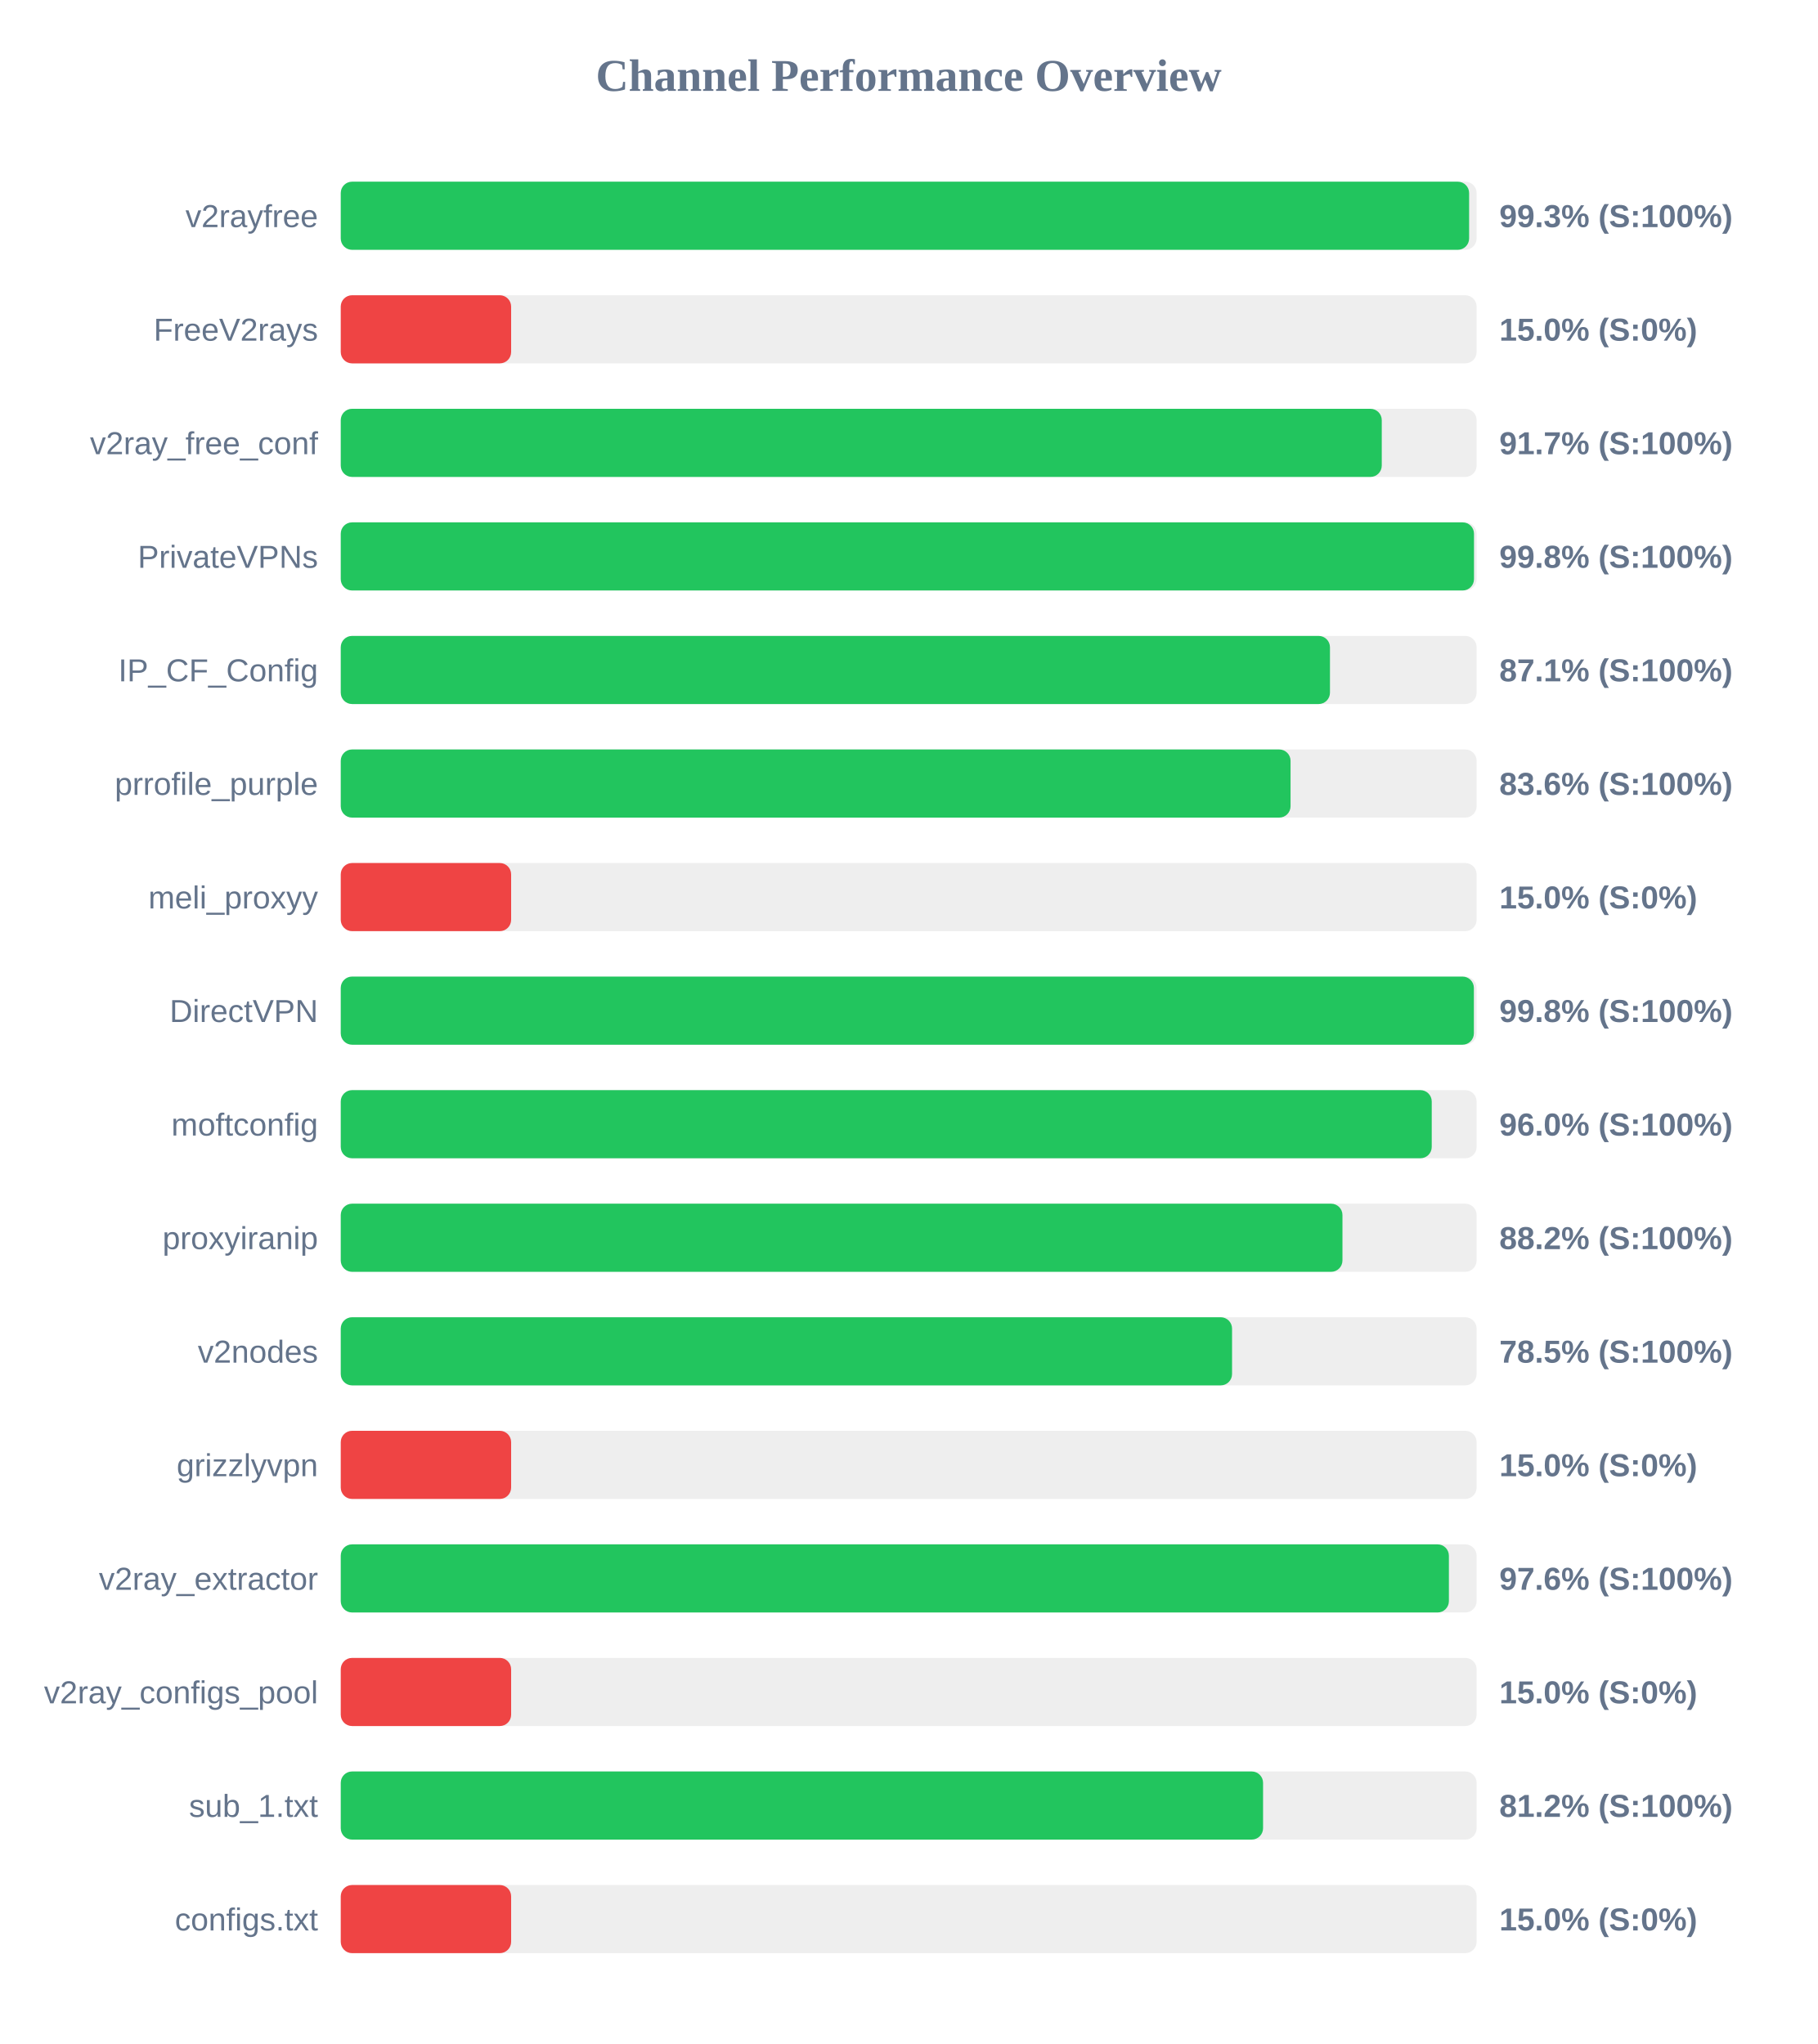
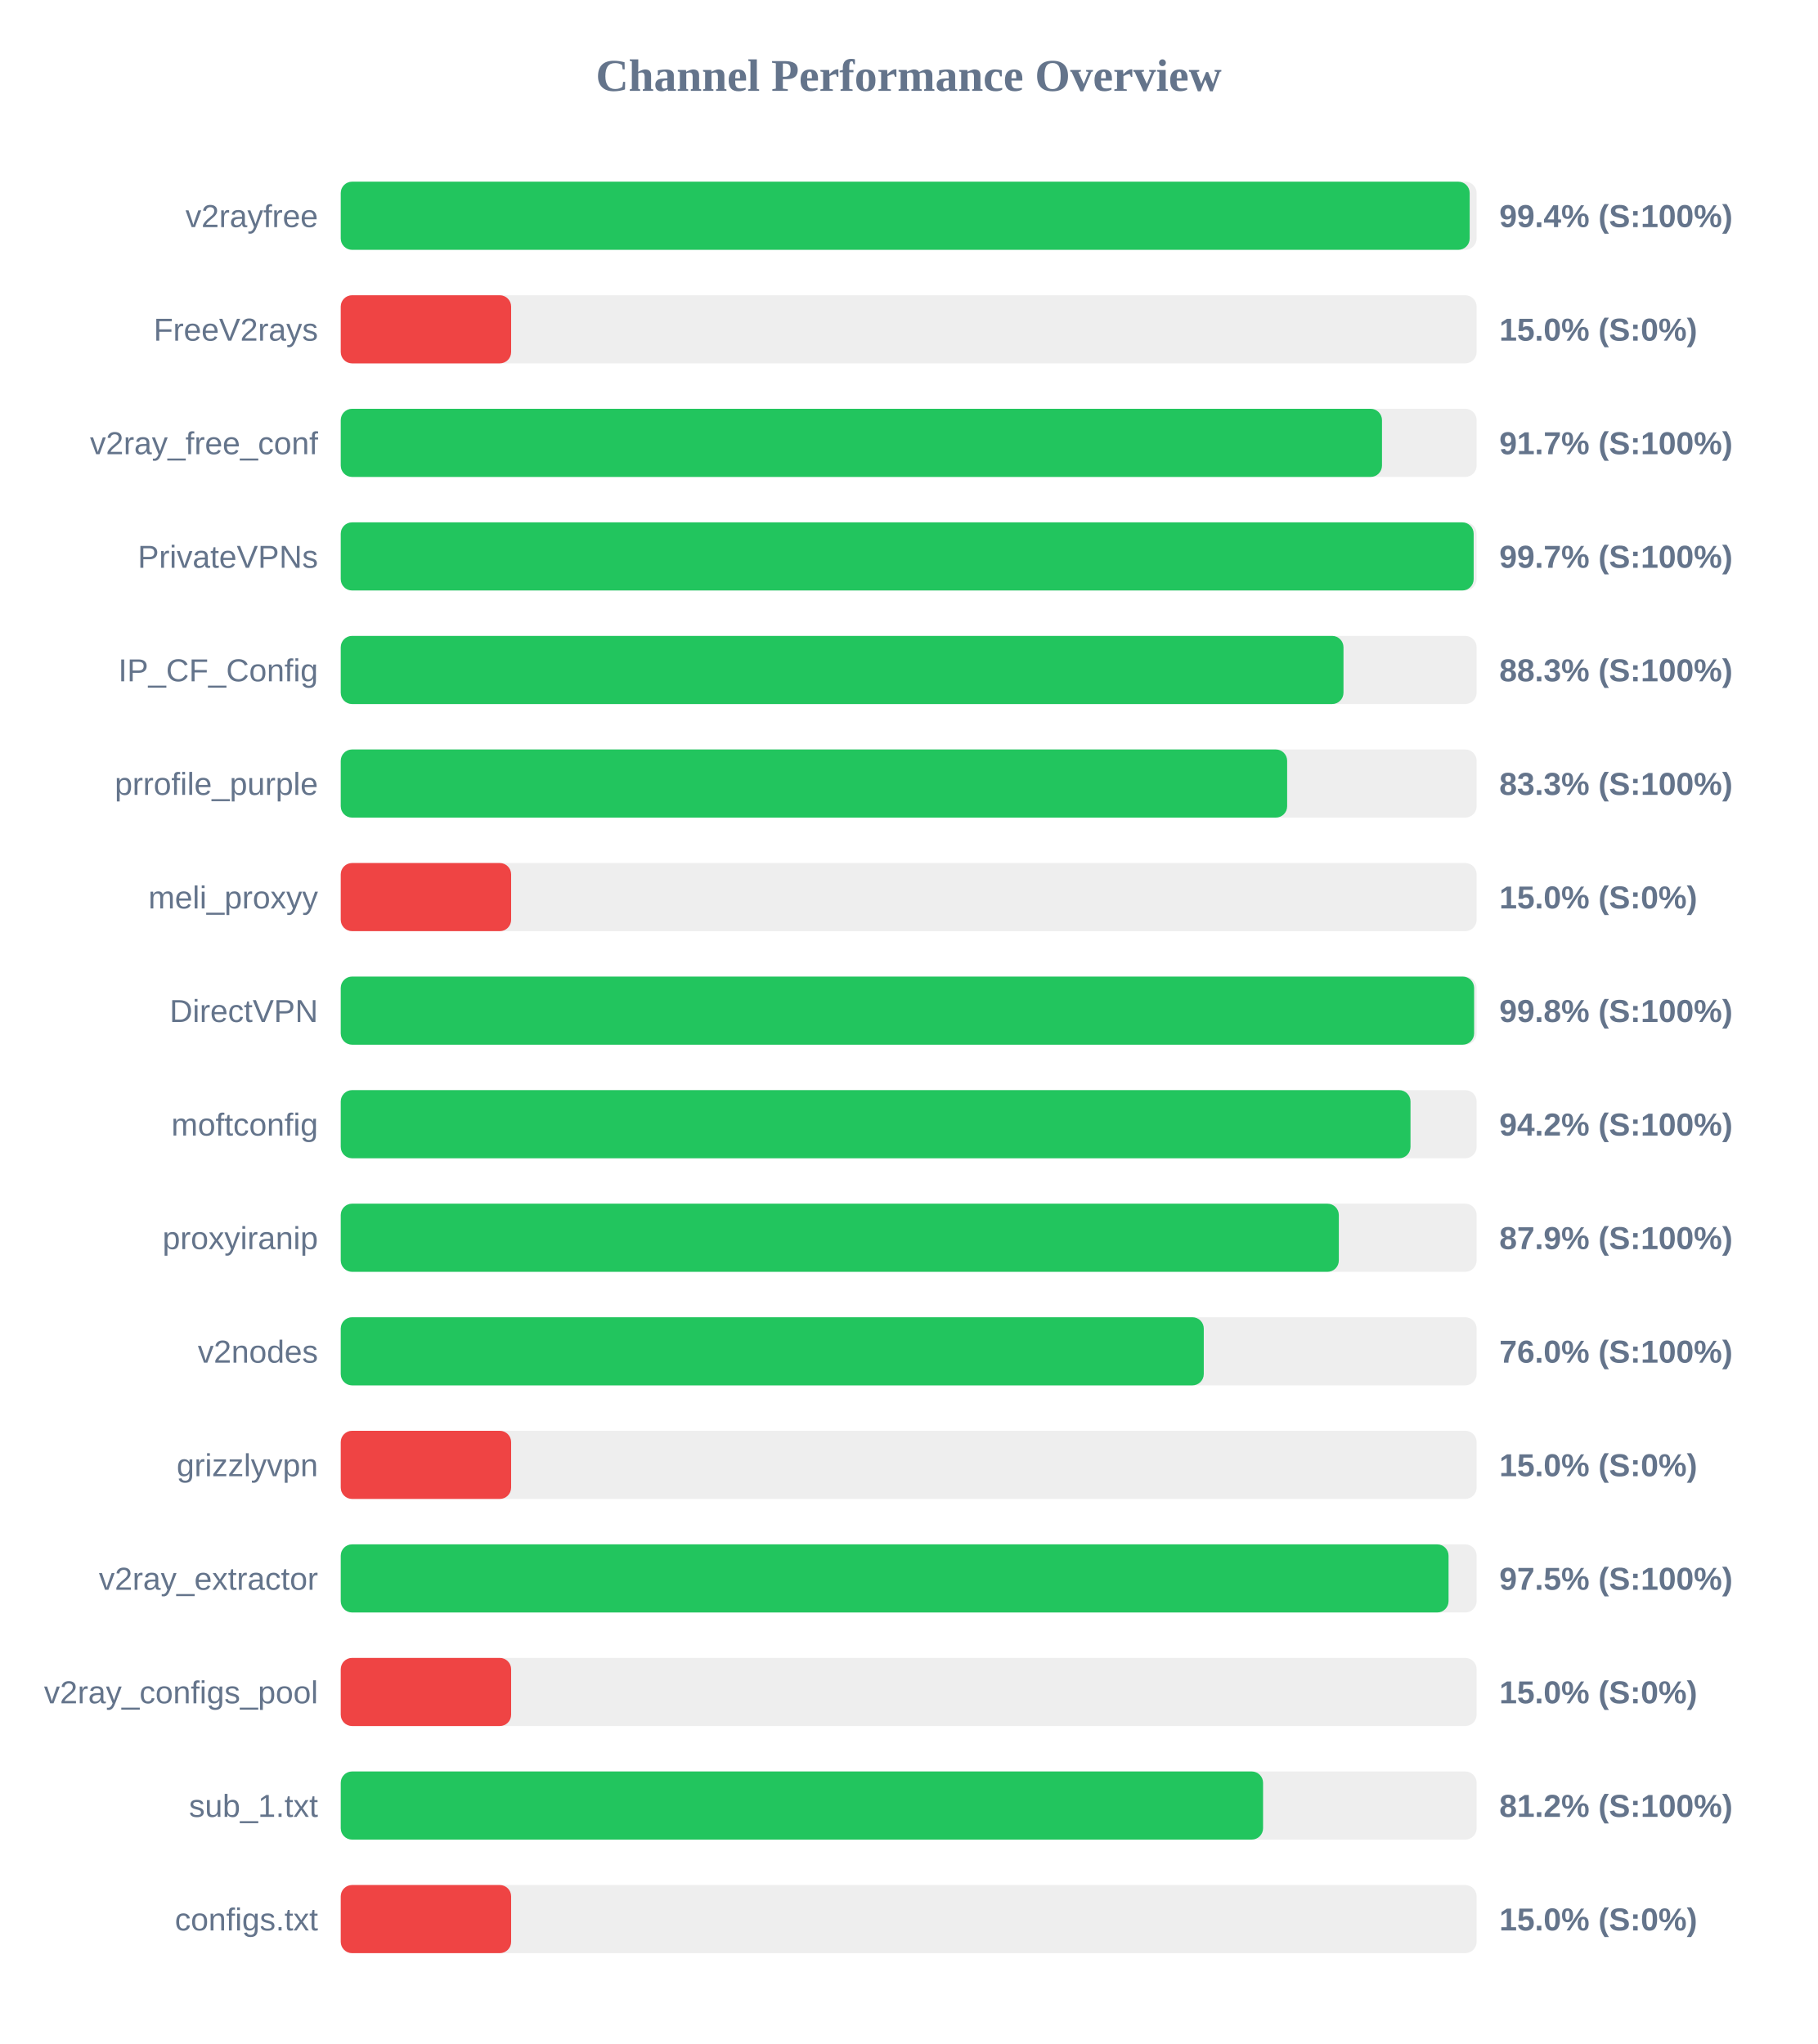
<svg xmlns="http://www.w3.org/2000/svg" width="800" height="900" version="1.1">
  <style>
        .row { font: 14px Arial; fill: #64748b; }
        .score { font: bold 14px Arial; fill: #64748b; }
    </style>
  <text x="400" y="40" text-anchor="middle" font-size="20px" font-weight="bold" fill="#64748b">Channel Performance Overview</text>
  <rect x="150" y="80" width="500" height="30" fill="#eee" rx="5" />
-   <rect x="150" y="80" width="496.7" height="30" fill="#22c55e" rx="5" />
+   <rect x="150" y="80" width="496.95" height="30" fill="#22c55e" rx="5" />
  <text x="140" y="100" text-anchor="end" class="row">v2rayfree</text>
-   <text x="660" y="100" text-anchor="start" class="score">99.3% (S:100%)</text>
+   <text x="660" y="100" text-anchor="start" class="score">99.4% (S:100%)</text>
  <rect x="150" y="130" width="500" height="30" fill="#eee" rx="5" />
  <rect x="150" y="130" width="75.0" height="30" fill="#ef4444" rx="5" />
  <text x="140" y="150" text-anchor="end" class="row">FreeV2rays</text>
  <text x="660" y="150" text-anchor="start" class="score">15.0% (S:0%)</text>
  <rect x="150" y="180" width="500" height="30" fill="#eee" rx="5" />
-   <rect x="150" y="180" width="458.25" height="30" fill="#22c55e" rx="5" />
+   <rect x="150" y="180" width="458.35" height="30" fill="#22c55e" rx="5" />
  <text x="140" y="200" text-anchor="end" class="row">v2ray_free_conf</text>
  <text x="660" y="200" text-anchor="start" class="score">91.7% (S:100%)</text>
  <rect x="150" y="230" width="500" height="30" fill="#eee" rx="5" />
-   <rect x="150" y="230" width="498.85" height="30" fill="#22c55e" rx="5" />
+   <rect x="150" y="230" width="498.7" height="30" fill="#22c55e" rx="5" />
  <text x="140" y="250" text-anchor="end" class="row">PrivateVPNs</text>
-   <text x="660" y="250" text-anchor="start" class="score">99.8% (S:100%)</text>
+   <text x="660" y="250" text-anchor="start" class="score">99.7% (S:100%)</text>
  <rect x="150" y="280" width="500" height="30" fill="#eee" rx="5" />
-   <rect x="150" y="280" width="435.45" height="30" fill="#22c55e" rx="5" />
+   <rect x="150" y="280" width="441.4" height="30" fill="#22c55e" rx="5" />
  <text x="140" y="300" text-anchor="end" class="row">IP_CF_Config</text>
-   <text x="660" y="300" text-anchor="start" class="score">87.1% (S:100%)</text>
+   <text x="660" y="300" text-anchor="start" class="score">88.3% (S:100%)</text>
  <rect x="150" y="330" width="500" height="30" fill="#eee" rx="5" />
-   <rect x="150" y="330" width="418.1" height="30" fill="#22c55e" rx="5" />
+   <rect x="150" y="330" width="416.6" height="30" fill="#22c55e" rx="5" />
  <text x="140" y="350" text-anchor="end" class="row">prrofile_purple</text>
-   <text x="660" y="350" text-anchor="start" class="score">83.6% (S:100%)</text>
+   <text x="660" y="350" text-anchor="start" class="score">83.3% (S:100%)</text>
  <rect x="150" y="380" width="500" height="30" fill="#eee" rx="5" />
  <rect x="150" y="380" width="75.0" height="30" fill="#ef4444" rx="5" />
  <text x="140" y="400" text-anchor="end" class="row">meli_proxyy</text>
  <text x="660" y="400" text-anchor="start" class="score">15.0% (S:0%)</text>
  <rect x="150" y="430" width="500" height="30" fill="#eee" rx="5" />
-   <rect x="150" y="430" width="498.8" height="30" fill="#22c55e" rx="5" />
+   <rect x="150" y="430" width="498.9" height="30" fill="#22c55e" rx="5" />
  <text x="140" y="450" text-anchor="end" class="row">DirectVPN</text>
  <text x="660" y="450" text-anchor="start" class="score">99.8% (S:100%)</text>
  <rect x="150" y="480" width="500" height="30" fill="#eee" rx="5" />
-   <rect x="150" y="480" width="480.25" height="30" fill="#22c55e" rx="5" />
+   <rect x="150" y="480" width="470.9" height="30" fill="#22c55e" rx="5" />
  <text x="140" y="500" text-anchor="end" class="row">moftconfig</text>
-   <text x="660" y="500" text-anchor="start" class="score">96.0% (S:100%)</text>
+   <text x="660" y="500" text-anchor="start" class="score">94.2% (S:100%)</text>
  <rect x="150" y="530" width="500" height="30" fill="#eee" rx="5" />
-   <rect x="150" y="530" width="440.95" height="30" fill="#22c55e" rx="5" />
+   <rect x="150" y="530" width="439.35" height="30" fill="#22c55e" rx="5" />
  <text x="140" y="550" text-anchor="end" class="row">proxyiranip</text>
-   <text x="660" y="550" text-anchor="start" class="score">88.2% (S:100%)</text>
+   <text x="660" y="550" text-anchor="start" class="score">87.9% (S:100%)</text>
  <rect x="150" y="580" width="500" height="30" fill="#eee" rx="5" />
-   <rect x="150" y="580" width="392.35" height="30" fill="#22c55e" rx="5" />
+   <rect x="150" y="580" width="379.9" height="30" fill="#22c55e" rx="5" />
  <text x="140" y="600" text-anchor="end" class="row">v2nodes</text>
-   <text x="660" y="600" text-anchor="start" class="score">78.5% (S:100%)</text>
+   <text x="660" y="600" text-anchor="start" class="score">76.0% (S:100%)</text>
  <rect x="150" y="630" width="500" height="30" fill="#eee" rx="5" />
  <rect x="150" y="630" width="75.0" height="30" fill="#ef4444" rx="5" />
  <text x="140" y="650" text-anchor="end" class="row">grizzlyvpn</text>
  <text x="660" y="650" text-anchor="start" class="score">15.0% (S:0%)</text>
  <rect x="150" y="680" width="500" height="30" fill="#eee" rx="5" />
-   <rect x="150" y="680" width="487.8" height="30" fill="#22c55e" rx="5" />
+   <rect x="150" y="680" width="487.65" height="30" fill="#22c55e" rx="5" />
  <text x="140" y="700" text-anchor="end" class="row">v2ray_extractor</text>
-   <text x="660" y="700" text-anchor="start" class="score">97.6% (S:100%)</text>
+   <text x="660" y="700" text-anchor="start" class="score">97.5% (S:100%)</text>
  <rect x="150" y="730" width="500" height="30" fill="#eee" rx="5" />
  <rect x="150" y="730" width="75.0" height="30" fill="#ef4444" rx="5" />
  <text x="140" y="750" text-anchor="end" class="row">v2ray_configs_pool</text>
  <text x="660" y="750" text-anchor="start" class="score">15.0% (S:0%)</text>
  <rect x="150" y="780" width="500" height="30" fill="#eee" rx="5" />
  <rect x="150" y="780" width="406.0" height="30" fill="#22c55e" rx="5" />
  <text x="140" y="800" text-anchor="end" class="row">sub_1.txt</text>
  <text x="660" y="800" text-anchor="start" class="score">81.2% (S:100%)</text>
  <rect x="150" y="830" width="500" height="30" fill="#eee" rx="5" />
  <rect x="150" y="830" width="75.0" height="30" fill="#ef4444" rx="5" />
  <text x="140" y="850" text-anchor="end" class="row">configs.txt</text>
  <text x="660" y="850" text-anchor="start" class="score">15.0% (S:0%)</text>
</svg>
